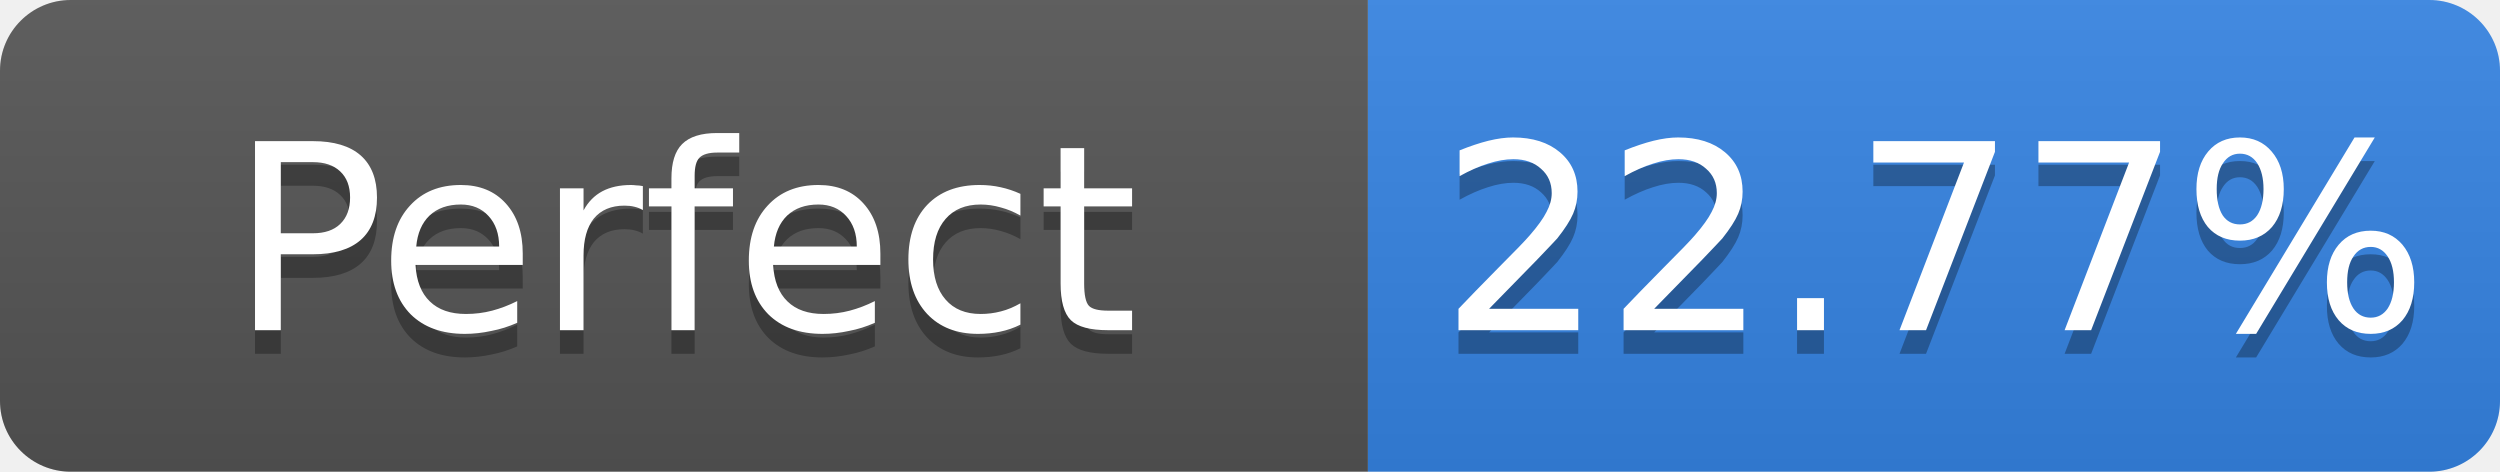
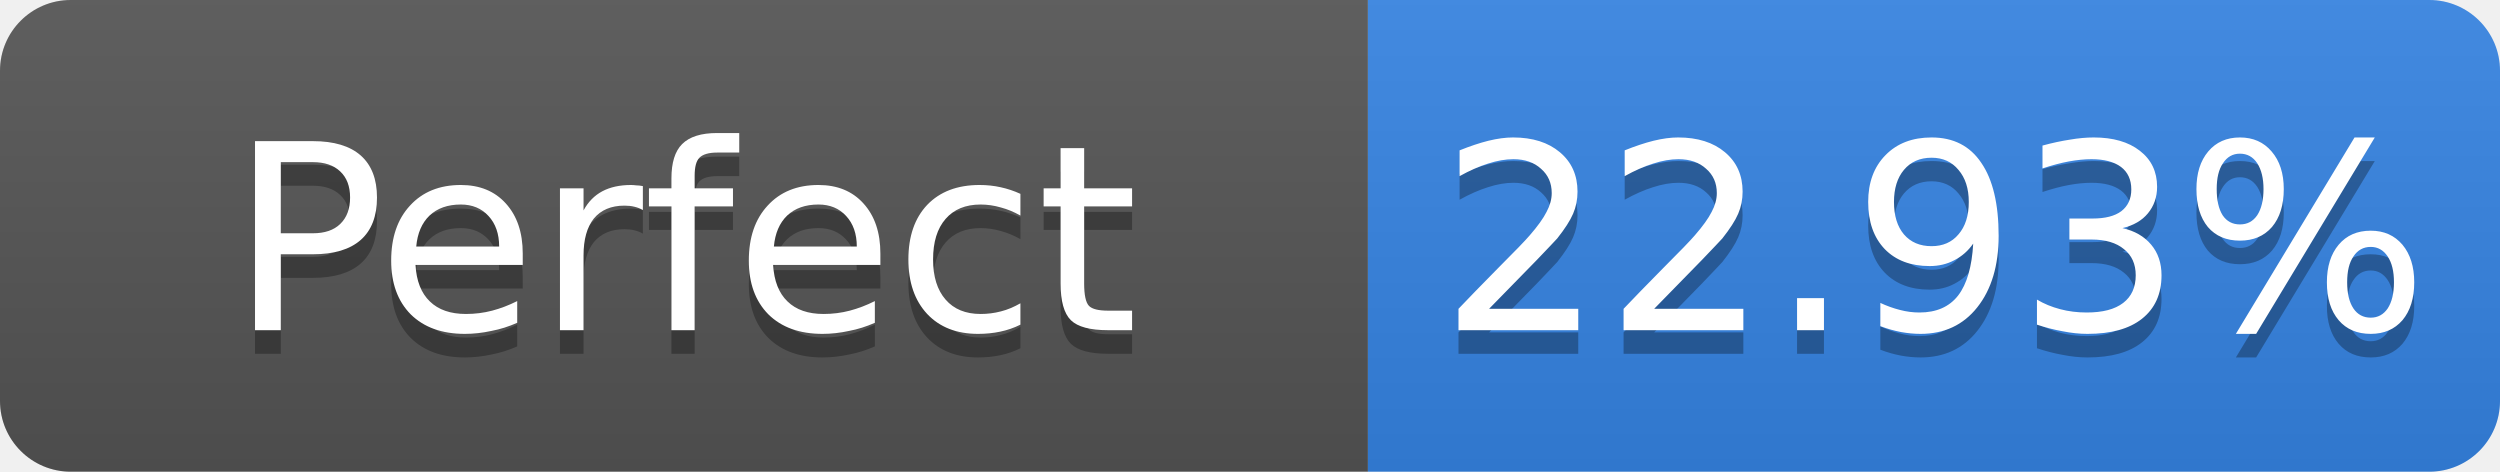
- <svg xmlns="http://www.w3.org/2000/svg" width="106" height="20" role="img" aria-label="Perfect: 22.77%">
+ <svg xmlns="http://www.w3.org/2000/svg" width="106" height="20" role="img" aria-label="Perfect: 22.93%">
  <linearGradient id="s" x2="0" y2="100%">
    <stop offset="0" stop-color="#bbb" stop-opacity=".1" />
    <stop offset="1" stop-opacity=".1" />
  </linearGradient>
  <clipPath id="r">
    <rect width="106" height="20" rx="3" fill="#fff" />
  </clipPath>
  <g clip-path="url(#r)">
    <rect width="58" height="20" fill="#555" />
    <rect x="58" width="48" height="20" fill="#3584e4" />
    <rect width="106" height="20" fill="url(#s)" />
  </g>
  <g fill="#fff" text-anchor="middle" font-family="Verdana,Geneva,DejaVu Sans,sans-serif" font-size="11">
    <text x="29.0" y="15" fill="#010101" fill-opacity=".3">Perfect</text>
    <text x="29.0" y="14">Perfect</text>
-     <text x="82.0" y="15" fill="#010101" fill-opacity=".3">22.77%</text>
-     <text x="82.0" y="14">22.77%</text>
+     <text x="82.0" y="15" fill="#010101" fill-opacity=".3">22.93%</text>
+     <text x="82.0" y="14">22.93%</text>
  </g>
</svg>
